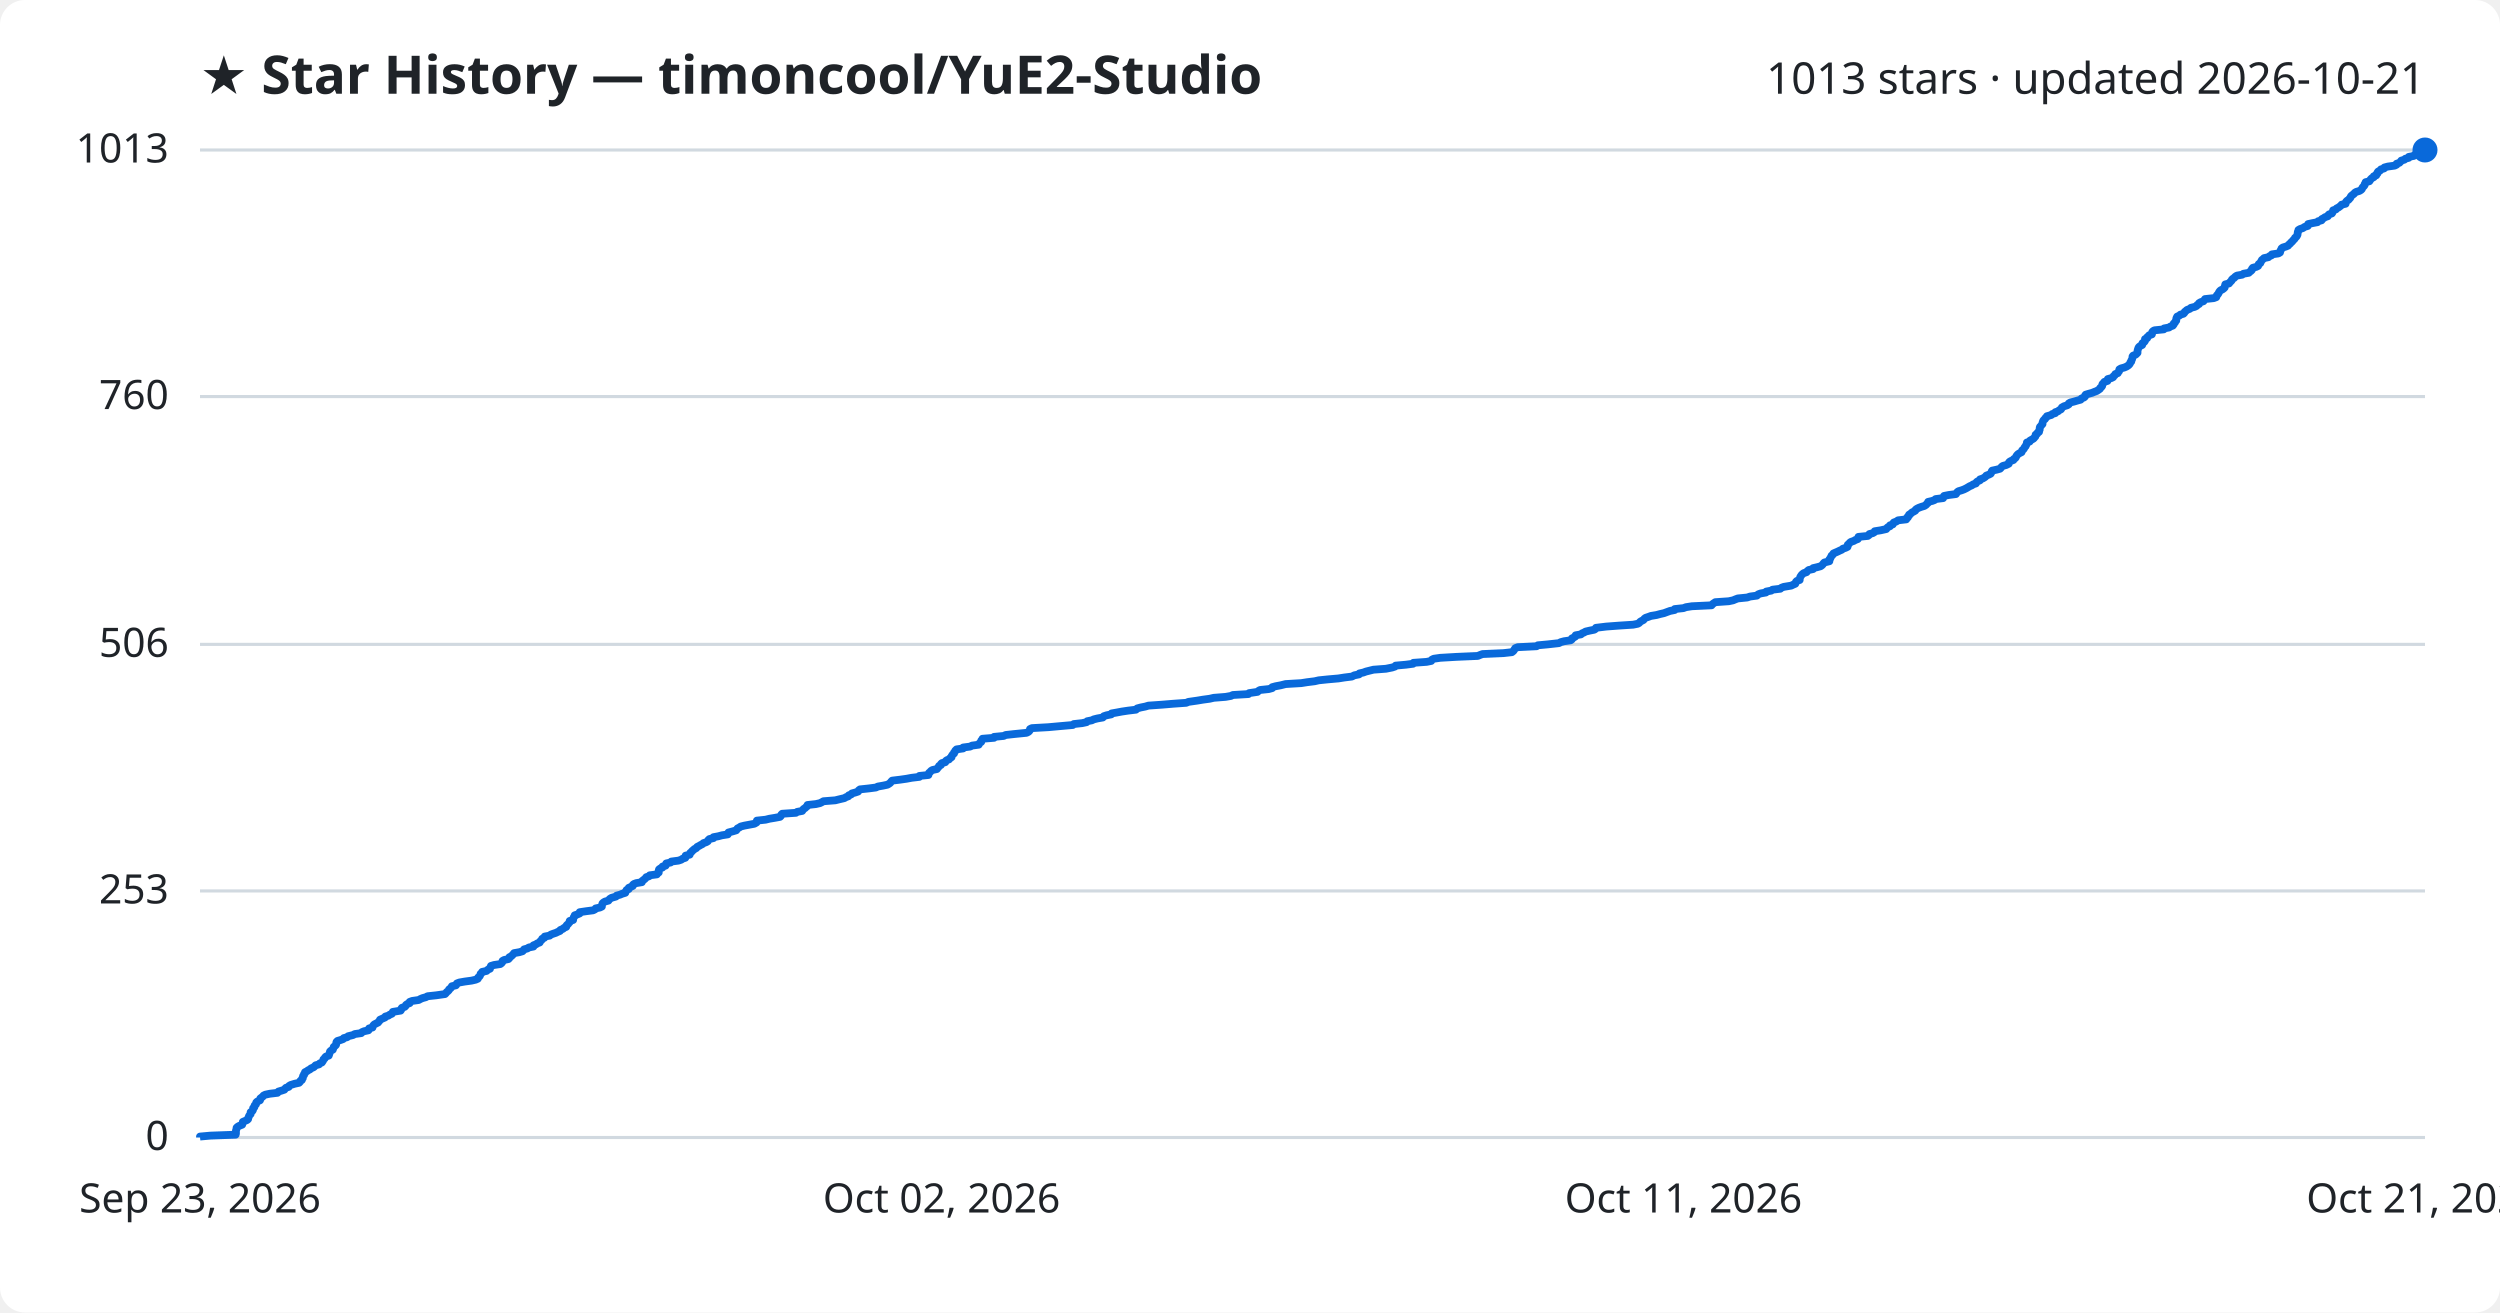
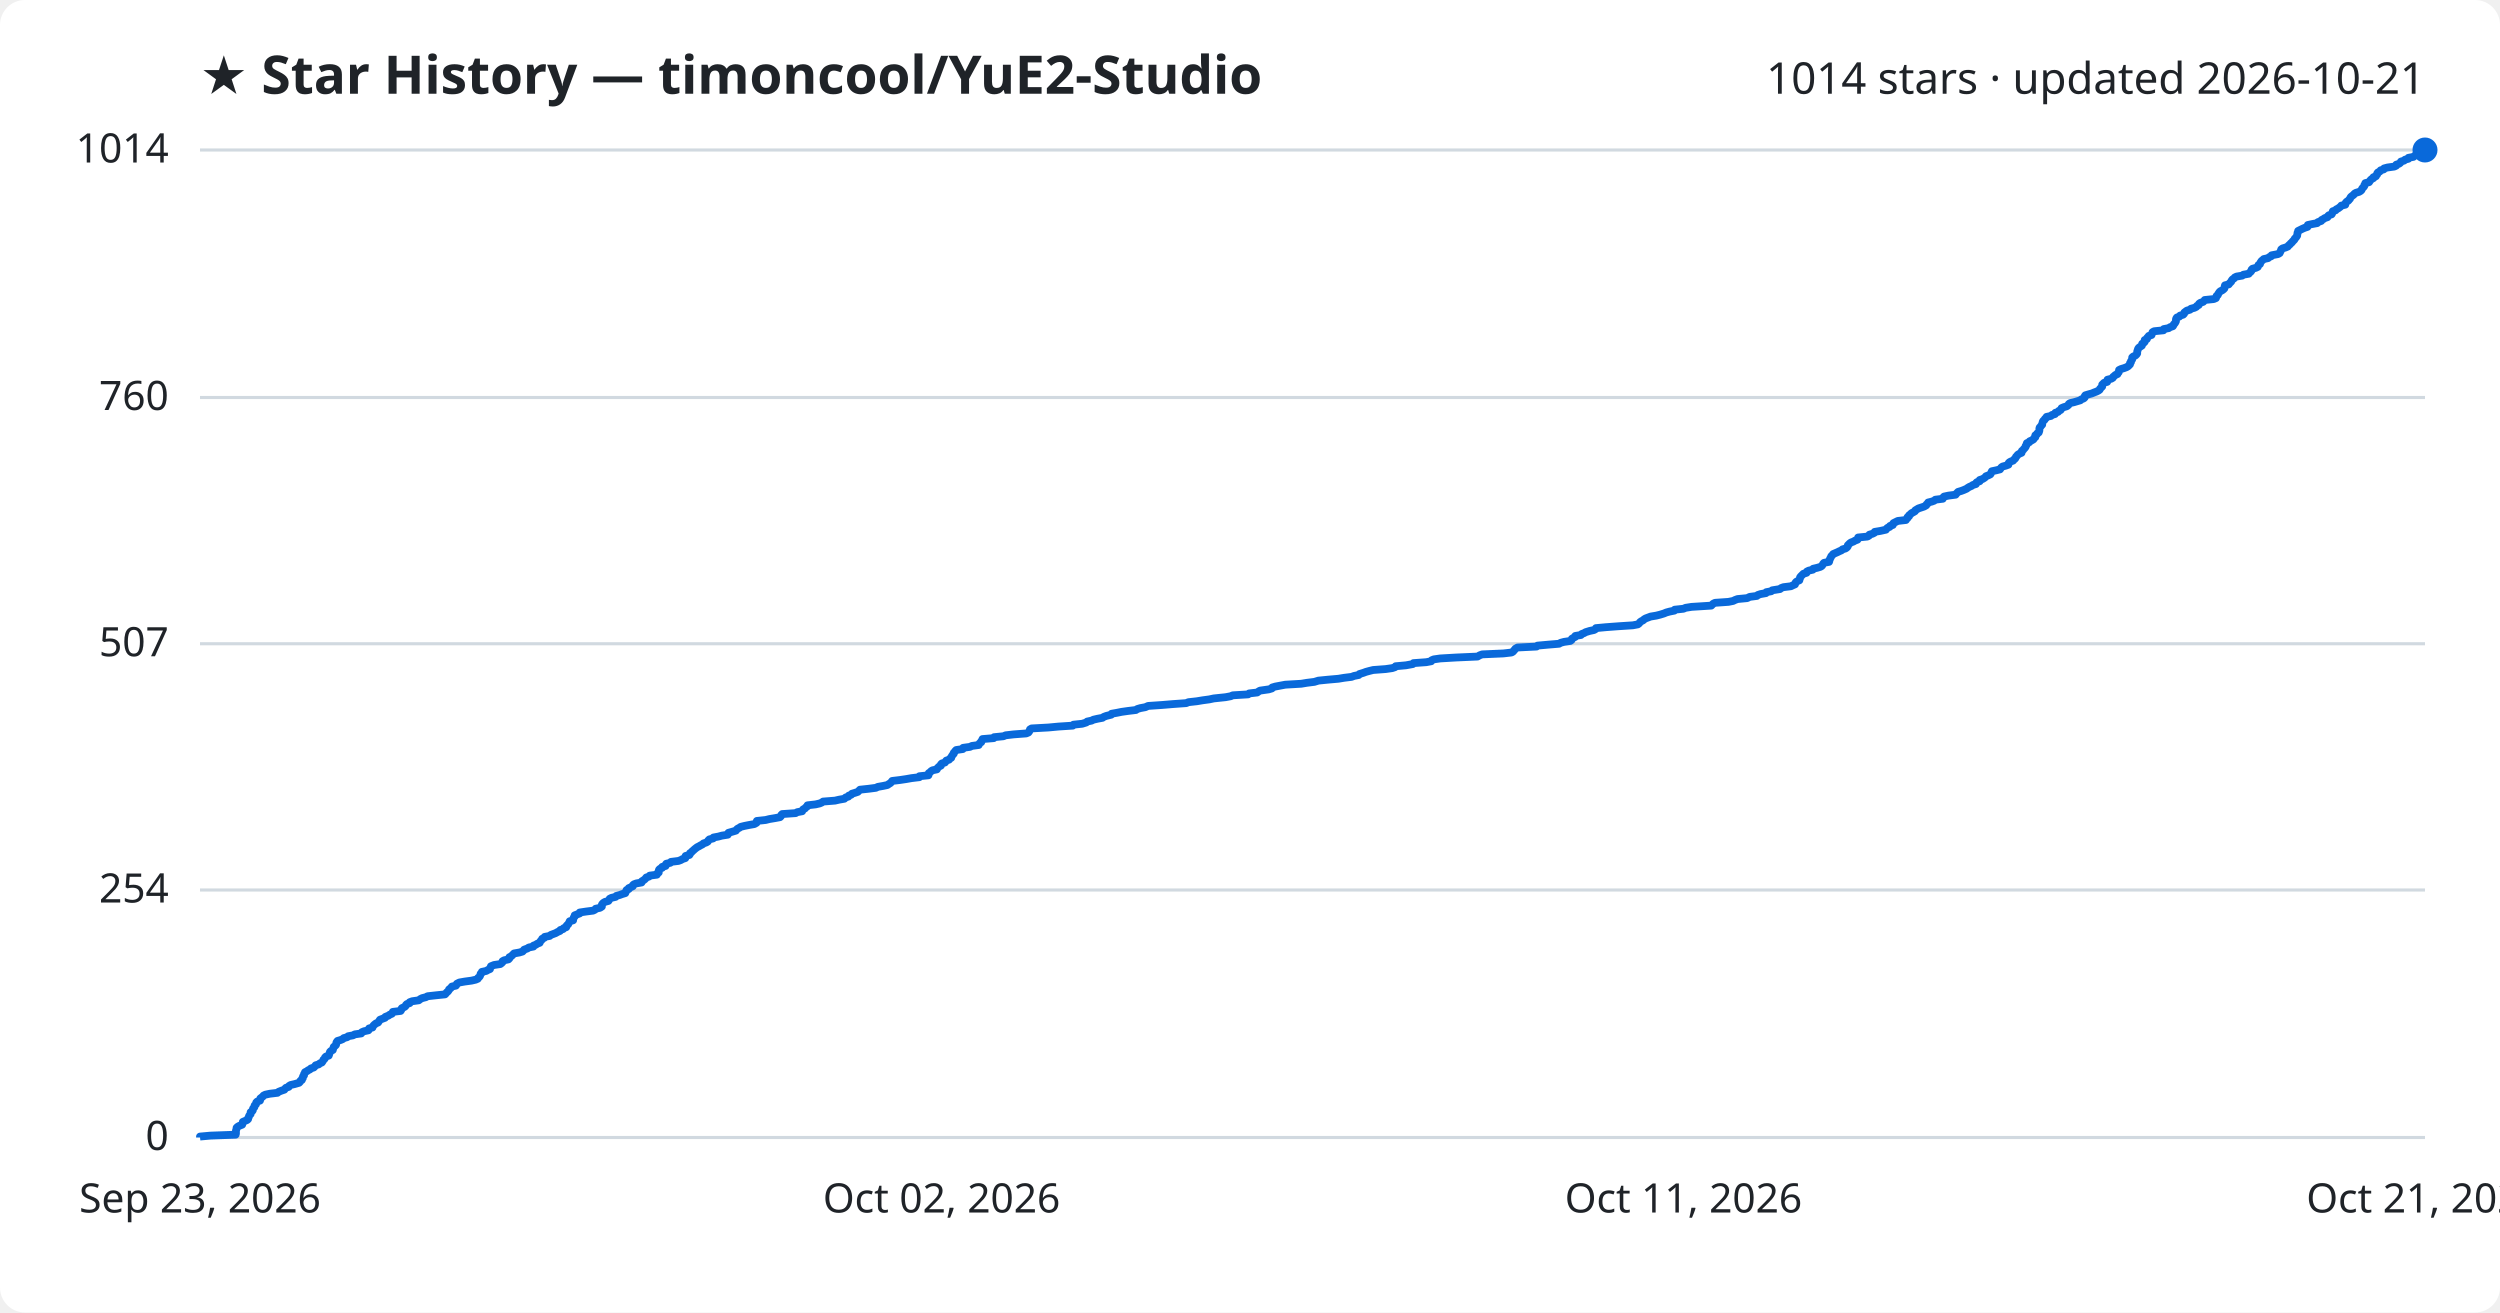
<svg xmlns="http://www.w3.org/2000/svg" viewBox="0 0 800 420" font-family="Segoe UI, sans-serif">
  <rect width="800" height="420" fill="#ffffff" rx="8" />
  <text x="64" y="30" fill="#1f2328" font-size="17" font-weight="700">★ Star History — timoncool/YuE2-Studio</text>
-   <text x="776" y="30" fill="#1f2328" font-size="14" text-anchor="end">1013 stars · updated 2026-10-21</text>
+   <text x="776" y="30" fill="#1f2328" font-size="14" text-anchor="end">1014 stars · updated 2026-10-21</text>
  <line x1="64" y1="364.0" x2="776" y2="364.0" stroke="#d1d9e0" stroke-width="1" />
  <text x="54" y="368.0" fill="#1f2328" font-size="13" text-anchor="end">0</text>
-   <line x1="64" y1="285.1" x2="776" y2="285.1" stroke="#d1d9e0" stroke-width="1" />
-   <text x="54" y="289.1" fill="#1f2328" font-size="13" text-anchor="end">253</text>
-   <line x1="64" y1="206.2" x2="776" y2="206.2" stroke="#d1d9e0" stroke-width="1" />
-   <text x="54" y="210.2" fill="#1f2328" font-size="13" text-anchor="end">506</text>
-   <line x1="64" y1="126.9" x2="776" y2="126.9" stroke="#d1d9e0" stroke-width="1" />
-   <text x="54" y="130.9" fill="#1f2328" font-size="13" text-anchor="end">760</text>
+   <line x1="64" y1="284.8" x2="776" y2="284.8" stroke="#d1d9e0" stroke-width="1" />
+   <text x="54" y="288.8" fill="#1f2328" font-size="13" text-anchor="end">254</text>
+   <line x1="64" y1="206.0" x2="776" y2="206.0" stroke="#d1d9e0" stroke-width="1" />
+   <text x="54" y="210.0" fill="#1f2328" font-size="13" text-anchor="end">507</text>
+   <line x1="64" y1="127.2" x2="776" y2="127.2" stroke="#d1d9e0" stroke-width="1" />
+   <text x="54" y="131.2" fill="#1f2328" font-size="13" text-anchor="end">760</text>
  <line x1="64" y1="48.0" x2="776" y2="48.0" stroke="#d1d9e0" stroke-width="1" />
-   <text x="54" y="52.0" fill="#1f2328" font-size="13" text-anchor="end">1013</text>
-   <path d="M64.0,364.0 L64.0,363.7 L67.3,363.4 L75.4,363.1 L75.5,362.8 L75.5,362.4 L75.5,362.1 L75.5,361.8 L75.6,361.5 L75.7,361.2 L75.7,360.9 L76.0,360.6 L76.5,360.3 L77.5,359.9 L77.6,359.6 L77.7,359.3 L77.7,359.0 L78.4,358.7 L79.1,358.4 L79.4,358.1 L79.4,357.8 L79.6,357.4 L79.7,357.1 L79.9,356.8 L80.2,356.5 L80.2,356.2 L80.2,355.9 L80.7,355.6 L80.9,355.3 L81.0,355.0 L81.0,354.6 L81.4,354.3 L81.4,354.0 L81.5,353.7 L81.9,353.4 L82.0,353.1 L82.0,352.8 L82.3,352.5 L83.2,352.1 L83.3,351.8 L83.3,351.5 L83.7,351.2 L84.1,350.9 L84.3,350.6 L84.9,350.3 L86.3,350.0 L88.8,349.7 L89.1,349.3 L90.1,349.0 L91.0,348.7 L91.2,348.4 L91.5,348.1 L92.4,347.8 L92.5,347.5 L93.0,347.2 L94.3,346.8 L95.7,346.5 L96.0,346.2 L96.1,345.9 L96.6,345.6 L96.6,345.3 L96.9,345.0 L96.9,344.7 L97.0,344.3 L97.3,344.0 L97.3,343.7 L97.6,343.4 L97.6,343.1 L98.2,342.8 L98.6,342.5 L99.2,342.2 L99.5,341.9 L100.4,341.5 L100.7,341.2 L101.0,340.9 L102.1,340.6 L102.3,340.3 L103.0,340.0 L103.2,339.7 L103.4,339.4 L103.5,339.0 L103.9,338.7 L104.0,338.4 L104.3,338.1 L105.2,337.8 L105.3,337.5 L105.4,337.2 L105.5,336.9 L105.6,336.5 L105.9,336.2 L106.5,335.9 L106.6,335.6 L106.7,335.3 L106.8,335.0 L107.2,334.7 L107.5,334.4 L107.6,334.1 L107.6,333.7 L107.7,333.4 L108.0,333.1 L109.0,332.8 L109.8,332.5 L110.0,332.2 L111.1,331.9 L111.4,331.6 L113.0,331.2 L113.5,330.9 L115.6,330.6 L115.8,330.3 L116.5,330.0 L117.9,329.7 L118.1,329.4 L118.1,329.1 L119.2,328.8 L119.3,328.4 L119.5,328.1 L119.8,327.8 L120.4,327.5 L121.0,327.2 L121.2,326.9 L121.5,326.6 L121.6,326.3 L122.5,325.9 L123.2,325.6 L123.3,325.3 L124.3,325.0 L124.7,324.7 L125.4,324.4 L125.6,324.1 L125.7,323.8 L128.2,323.4 L128.4,323.1 L128.4,322.8 L128.6,322.5 L129.5,322.2 L129.8,321.9 L129.9,321.6 L130.3,321.3 L131.1,321.0 L131.1,320.6 L131.9,320.3 L134.0,320.0 L134.5,319.7 L135.2,319.4 L136.3,319.1 L136.8,318.8 L139.6,318.5 L142.4,318.1 L142.7,317.8 L142.9,317.5 L143.3,317.2 L143.6,316.9 L143.7,316.6 L144.1,316.3 L144.4,316.0 L144.6,315.6 L145.9,315.3 L146.1,315.0 L146.2,314.7 L147.0,314.4 L148.7,314.1 L150.9,313.8 L152.2,313.5 L152.9,313.2 L153.0,312.8 L153.4,312.5 L153.6,312.2 L153.7,311.9 L153.8,311.6 L154.2,311.3 L154.3,311.0 L155.7,310.7 L156.1,310.3 L156.8,310.0 L156.8,309.7 L157.0,309.4 L157.1,309.1 L158.1,308.8 L160.1,308.5 L160.5,308.2 L160.8,307.8 L160.8,307.5 L161.3,307.2 L162.7,306.9 L163.0,306.6 L163.0,306.3 L163.6,306.0 L163.9,305.7 L164.2,305.4 L164.5,305.0 L166.2,304.7 L167.2,304.4 L167.5,304.1 L167.7,303.8 L168.8,303.5 L169.2,303.2 L170.7,302.9 L170.7,302.5 L171.5,302.2 L171.9,301.9 L172.7,301.6 L172.8,301.3 L173.1,301.0 L173.4,300.7 L173.5,300.4 L174.2,300.1 L174.3,299.7 L175.9,299.4 L176.2,299.1 L177.0,298.8 L177.9,298.5 L178.5,298.2 L179.2,297.9 L179.3,297.6 L180.2,297.2 L180.5,296.9 L181.2,296.6 L181.2,296.3 L181.4,296.0 L181.8,295.7 L182.0,295.4 L182.3,295.1 L182.3,294.7 L183.4,294.4 L183.4,294.1 L183.5,293.8 L183.6,293.5 L183.9,293.2 L183.9,292.9 L184.8,292.6 L185.5,292.3 L185.5,291.9 L187.5,291.6 L189.8,291.3 L190.4,291.0 L190.6,290.7 L192.0,290.4 L192.6,290.1 L192.6,289.8 L192.7,289.4 L192.8,289.1 L193.1,288.8 L193.6,288.5 L194.7,288.2 L194.9,287.9 L195.2,287.6 L195.7,287.3 L197.1,286.9 L197.3,286.6 L198.4,286.3 L199.1,286.0 L200.1,285.7 L200.1,285.4 L200.4,285.1 L200.5,284.8 L201.2,284.5 L201.2,284.1 L201.9,283.8 L202.5,283.5 L202.5,283.2 L202.8,282.9 L203.6,282.6 L205.4,282.3 L205.4,282.0 L205.9,281.6 L206.3,281.3 L206.6,281.0 L206.8,280.7 L207.7,280.4 L207.9,280.1 L210.2,279.8 L210.3,279.5 L210.8,279.2 L210.8,278.8 L210.8,278.5 L210.9,278.2 L211.3,277.9 L212.0,277.6 L212.0,277.3 L213.0,277.0 L213.0,276.7 L213.2,276.3 L214.6,276.0 L214.8,275.7 L217.1,275.4 L218.0,275.1 L218.4,274.8 L219.3,274.5 L219.3,274.2 L219.4,273.8 L220.7,273.5 L220.8,273.2 L220.9,272.9 L221.3,272.6 L221.5,272.3 L221.9,272.0 L222.2,271.7 L222.8,271.4 L223.1,271.0 L223.7,270.7 L224.2,270.4 L224.8,270.1 L225.1,269.8 L226.0,269.5 L226.5,269.2 L226.6,268.9 L227.0,268.5 L228.3,268.2 L228.3,267.9 L229.9,267.6 L231.0,267.3 L232.9,267.0 L233.0,266.7 L233.1,266.4 L234.6,266.0 L235.6,265.7 L235.8,265.4 L236.0,265.1 L236.6,264.8 L237.0,264.5 L238.2,264.2 L239.8,263.9 L241.4,263.6 L242.1,263.2 L242.2,262.9 L242.2,262.6 L245.0,262.3 L246.2,262.0 L248.0,261.7 L249.6,261.4 L249.9,261.1 L250.0,260.7 L250.3,260.4 L254.7,260.1 L255.1,259.8 L256.7,259.5 L256.9,259.2 L257.1,258.9 L257.6,258.6 L257.9,258.3 L258.4,257.9 L258.4,257.6 L261.1,257.3 L262.4,257.0 L263.0,256.7 L263.5,256.4 L267.3,256.1 L268.5,255.8 L270.2,255.4 L270.7,255.1 L271.5,254.8 L271.6,254.5 L272.4,254.2 L272.6,253.9 L273.7,253.6 L274.6,253.3 L274.8,252.9 L275.2,252.6 L278.0,252.3 L280.3,252.0 L280.9,251.7 L282.6,251.4 L284.0,251.1 L284.5,250.8 L284.9,250.5 L285.2,250.1 L285.5,249.8 L288.0,249.5 L290.1,249.2 L291.7,248.9 L294.2,248.6 L294.2,248.3 L297.1,248.0 L297.2,247.6 L297.3,247.3 L297.7,247.0 L297.9,246.7 L298.4,246.4 L299.8,246.1 L300.0,245.8 L300.3,245.5 L300.5,245.1 L301.1,244.8 L301.1,244.5 L301.4,244.2 L302.5,243.9 L302.6,243.6 L302.9,243.3 L303.7,243.0 L303.9,242.7 L304.5,242.3 L304.5,242.0 L304.7,241.7 L304.9,241.4 L305.3,241.1 L305.3,240.8 L305.6,240.5 L305.7,240.2 L306.1,239.8 L308.2,239.5 L308.2,239.2 L310.5,238.9 L311.0,238.6 L313.2,238.3 L313.3,238.0 L313.6,237.7 L314.0,237.4 L314.0,237.0 L314.3,236.7 L314.4,236.4 L318.1,236.1 L318.1,235.8 L321.2,235.5 L321.8,235.2 L324.5,234.9 L328.5,234.5 L329.1,234.2 L329.4,233.9 L329.6,233.6 L329.6,233.3 L330.2,233.0 L335.5,232.7 L338.8,232.4 L343.3,232.0 L343.6,231.7 L346.3,231.4 L347.7,231.1 L347.9,230.8 L349.4,230.5 L350.0,230.2 L351.2,229.9 L352.9,229.6 L353.2,229.2 L354.1,228.9 L355.6,228.6 L355.7,228.3 L357.4,228.0 L359.0,227.7 L361.0,227.4 L363.5,227.1 L363.9,226.7 L365.0,226.4 L366.5,226.1 L367.5,225.8 L371.8,225.5 L375.4,225.2 L379.6,224.9 L380.3,224.6 L383.1,224.2 L384.9,223.9 L387.1,223.6 L388.4,223.3 L392.2,223.0 L393.9,222.7 L394.5,222.4 L399.5,222.1 L399.7,221.8 L402.4,221.4 L402.7,221.1 L403.2,220.8 L406.0,220.5 L407.1,220.2 L407.1,219.9 L408.2,219.6 L409.8,219.3 L411.4,218.9 L416.4,218.6 L418.3,218.3 L420.7,218.0 L422.0,217.7 L424.9,217.4 L428.3,217.1 L430.2,216.8 L432.6,216.5 L433.4,216.1 L434.9,215.8 L435.0,215.5 L436.3,215.2 L437.1,214.9 L438.3,214.6 L439.5,214.3 L443.5,214.0 L445.5,213.6 L446.4,213.3 L446.6,213.0 L449.9,212.7 L452.2,212.4 L452.3,212.1 L456.5,211.8 L458.0,211.5 L458.2,211.1 L458.8,210.8 L460.9,210.5 L466.0,210.2 L472.9,209.9 L473.6,209.6 L474.4,209.3 L481.1,209.0 L483.8,208.7 L484.3,208.3 L484.5,208.0 L484.7,207.7 L484.9,207.4 L485.7,207.1 L491.7,206.8 L492.1,206.5 L495.3,206.2 L498.9,205.8 L499.4,205.5 L500.5,205.2 L502.6,204.9 L503.0,204.6 L503.0,204.3 L503.6,204.0 L504.1,203.7 L504.2,203.3 L505.9,203.0 L506.2,202.7 L506.9,202.4 L507.4,202.1 L508.7,201.8 L510.2,201.5 L510.6,201.2 L510.7,200.9 L514.0,200.5 L518.0,200.2 L522.6,199.9 L524.1,199.6 L524.6,199.3 L524.8,199.0 L525.3,198.7 L525.9,198.4 L526.2,198.0 L526.6,197.7 L527.5,197.4 L528.3,197.1 L530.1,196.8 L531.2,196.5 L532.5,196.2 L533.3,195.9 L534.4,195.5 L535.9,195.2 L535.9,194.9 L538.7,194.6 L539.5,194.3 L541.4,194.0 L547.7,193.7 L547.9,193.4 L548.3,193.1 L548.9,192.7 L553.2,192.4 L554.6,192.1 L555.3,191.8 L556.1,191.5 L559.1,191.2 L560.0,190.9 L562.2,190.6 L562.6,190.2 L563.4,189.9 L565.1,189.6 L565.2,189.3 L566.8,189.0 L567.2,188.7 L569.7,188.4 L570.0,188.1 L570.8,187.8 L573.2,187.4 L573.8,187.1 L574.5,186.8 L574.6,186.5 L574.7,186.2 L575.0,185.9 L575.9,185.6 L575.9,185.3 L576.0,184.9 L576.1,184.6 L576.3,184.3 L576.5,184.0 L576.8,183.7 L577.2,183.4 L578.1,183.1 L578.3,182.8 L578.8,182.4 L580.2,182.1 L580.2,181.8 L581.5,181.5 L582.6,181.2 L583.0,180.9 L583.3,180.6 L583.5,180.3 L583.8,180.0 L585.4,179.6 L585.4,179.3 L585.4,179.0 L585.7,178.7 L585.8,178.4 L586.0,178.1 L586.1,177.8 L586.5,177.5 L586.7,177.1 L587.4,176.8 L588.1,176.5 L588.7,176.2 L589.4,175.9 L589.7,175.6 L590.6,175.3 L591.2,175.0 L591.3,174.6 L591.3,174.3 L591.7,174.0 L591.9,173.7 L592.3,173.4 L593.2,173.1 L593.7,172.8 L594.5,172.5 L594.7,172.2 L594.7,171.8 L597.7,171.5 L598.1,171.2 L598.2,170.9 L599.3,170.6 L599.8,170.3 L599.9,170.0 L601.8,169.7 L603.6,169.3 L603.8,169.0 L604.1,168.7 L604.8,168.4 L604.8,168.1 L605.7,167.8 L605.8,167.5 L606.0,167.2 L606.8,166.9 L607.4,166.5 L610.0,166.2 L610.0,165.9 L610.5,165.6 L610.5,165.3 L610.9,165.0 L610.9,164.7 L611.4,164.4 L611.8,164.0 L612.4,163.7 L612.9,163.4 L613.0,163.1 L613.4,162.8 L614.0,162.5 L614.8,162.2 L615.8,161.9 L616.4,161.5 L616.6,161.2 L617.0,160.9 L617.0,160.6 L618.3,160.3 L619.1,160.0 L619.4,159.7 L621.8,159.4 L621.8,159.1 L622.1,158.7 L623.6,158.4 L625.9,158.1 L626.1,157.8 L626.3,157.5 L626.7,157.2 L627.7,156.9 L628.5,156.6 L629.3,156.2 L629.8,155.9 L630.3,155.6 L631.0,155.3 L631.4,155.0 L632.3,154.7 L632.4,154.4 L632.7,154.1 L633.6,153.7 L633.6,153.4 L634.5,153.1 L635.0,152.8 L635.4,152.5 L635.6,152.2 L636.4,151.9 L637.0,151.6 L637.2,151.3 L637.3,150.9 L637.5,150.6 L638.9,150.3 L640.0,150.0 L640.3,149.7 L640.5,149.4 L640.9,149.1 L642.0,148.8 L642.8,148.4 L642.8,148.1 L643.0,147.8 L643.5,147.5 L644.3,147.2 L644.4,146.9 L644.9,146.6 L645.1,146.3 L645.2,146.0 L645.5,145.6 L645.8,145.3 L646.3,145.0 L646.9,144.7 L647.0,144.4 L647.1,144.1 L647.5,143.8 L647.7,143.5 L647.9,143.1 L648.2,142.8 L648.3,142.5 L648.5,142.2 L648.6,141.9 L648.6,141.6 L649.5,141.3 L649.6,141.0 L650.3,140.6 L650.8,140.3 L651.0,140.0 L651.3,139.7 L651.4,139.4 L651.4,139.1 L651.9,138.8 L652.0,138.5 L652.5,138.2 L652.5,137.8 L652.7,137.5 L652.7,137.2 L652.7,136.9 L652.8,136.6 L653.1,136.3 L653.3,136.0 L653.6,135.7 L653.6,135.3 L653.7,135.0 L653.8,134.7 L654.0,134.4 L654.4,134.1 L654.5,133.8 L654.9,133.5 L655.0,133.2 L656.4,132.8 L656.7,132.5 L657.7,132.2 L657.7,131.9 L658.6,131.6 L658.9,131.3 L659.5,131.0 L659.7,130.7 L659.8,130.4 L660.5,130.0 L661.5,129.7 L662.0,129.4 L662.0,129.1 L662.5,128.8 L663.7,128.5 L664.7,128.2 L665.8,127.9 L666.1,127.5 L666.9,127.2 L667.2,126.9 L667.2,126.6 L667.4,126.3 L668.4,126.0 L669.5,125.7 L670.2,125.4 L671.0,125.1 L671.6,124.7 L672.0,124.4 L672.1,124.1 L672.5,123.8 L672.7,123.5 L672.7,123.2 L672.8,122.9 L673.1,122.6 L673.4,122.2 L674.4,121.9 L674.4,121.6 L674.5,121.3 L675.6,121.0 L676.2,120.7 L676.3,120.4 L676.7,120.1 L676.9,119.7 L677.7,119.4 L677.8,119.1 L678.1,118.8 L678.2,118.5 L678.2,118.2 L678.7,117.9 L679.8,117.6 L680.5,117.3 L681.1,116.9 L681.4,116.6 L681.6,116.3 L681.7,116.0 L682.0,115.7 L682.0,115.4 L682.2,115.1 L682.3,114.8 L682.4,114.4 L682.4,114.1 L682.6,113.8 L683.4,113.5 L683.7,113.2 L684.0,112.9 L684.0,112.6 L684.0,112.3 L684.1,111.9 L684.2,111.6 L684.3,111.3 L684.5,111.0 L684.9,110.7 L685.5,110.4 L685.5,110.1 L685.6,109.8 L686.1,109.5 L686.4,109.1 L686.4,108.8 L686.4,108.5 L687.1,108.2 L687.1,107.9 L687.5,107.6 L687.7,107.3 L688.6,107.0 L688.7,106.6 L688.7,106.3 L688.9,106.0 L689.4,105.7 L692.4,105.4 L692.5,105.1 L694.1,104.8 L694.5,104.5 L695.3,104.2 L695.6,103.8 L695.6,103.5 L696.0,103.2 L696.1,102.9 L696.4,102.6 L696.4,102.3 L696.4,102.0 L696.5,101.7 L696.7,101.3 L697.4,101.0 L697.7,100.7 L698.7,100.4 L699.0,100.1 L699.1,99.8 L699.5,99.5 L699.8,99.2 L700.8,98.8 L701.1,98.5 L702.3,98.2 L702.9,97.9 L703.1,97.6 L703.7,97.3 L703.7,97.0 L704.2,96.7 L705.1,96.4 L705.4,96.0 L705.6,95.7 L708.4,95.4 L709.2,95.1 L709.3,94.8 L709.4,94.5 L709.7,94.2 L709.9,93.9 L710.1,93.5 L710.3,93.2 L710.6,92.9 L711.2,92.6 L711.6,92.3 L711.9,92.0 L711.9,91.7 L712.0,91.4 L712.1,91.0 L713.3,90.7 L713.5,90.4 L713.8,90.1 L714.1,89.8 L714.2,89.5 L714.5,89.2 L715.0,88.9 L715.2,88.6 L715.8,88.2 L717.5,87.9 L717.9,87.6 L719.6,87.3 L719.9,87.0 L720.3,86.7 L720.6,86.4 L720.6,86.1 L720.9,85.7 L722.0,85.4 L722.6,85.1 L722.7,84.8 L722.8,84.5 L723.3,84.2 L723.4,83.9 L723.6,83.6 L723.8,83.2 L724.2,82.9 L724.5,82.6 L725.9,82.3 L726.2,82.0 L726.9,81.7 L727.0,81.4 L729.1,81.1 L729.6,80.8 L729.7,80.4 L729.8,80.1 L730.0,79.8 L730.1,79.5 L730.5,79.2 L731.5,78.9 L732.2,78.6 L732.4,78.3 L732.9,77.9 L733.1,77.6 L733.5,77.3 L733.7,77.0 L734.0,76.7 L734.3,76.4 L734.4,76.1 L734.8,75.8 L735.0,75.5 L735.2,75.1 L735.2,74.8 L735.3,74.5 L735.3,74.2 L735.5,73.9 L735.5,73.6 L736.0,73.3 L736.9,73.0 L737.5,72.6 L738.5,72.3 L738.6,72.0 L738.6,71.7 L740.0,71.4 L741.6,71.1 L741.8,70.8 L742.9,70.5 L743.0,70.1 L743.6,69.8 L744.0,69.5 L744.9,69.2 L745.0,68.9 L745.3,68.6 L746.2,68.3 L746.4,68.0 L746.5,67.7 L746.6,67.3 L747.5,67.0 L747.7,66.7 L748.3,66.4 L748.7,66.1 L749.1,65.8 L749.3,65.5 L750.6,65.2 L750.6,64.8 L750.8,64.5 L751.1,64.2 L751.6,63.9 L751.8,63.6 L752.1,63.3 L752.2,63.0 L752.4,62.7 L752.9,62.3 L753.3,62.0 L753.5,61.7 L754.0,61.4 L755.0,61.1 L755.5,60.8 L755.8,60.5 L755.9,60.2 L756.1,59.9 L756.5,59.5 L756.7,59.2 L756.7,58.9 L757.0,58.6 L757.0,58.3 L758.2,58.0 L758.4,57.7 L758.6,57.4 L759.0,57.0 L759.6,56.7 L759.6,56.4 L760.4,56.1 L760.4,55.8 L760.8,55.5 L760.8,55.2 L761.0,54.9 L761.6,54.6 L761.9,54.2 L762.9,53.9 L763.0,53.6 L764.1,53.3 L766.3,53.0 L766.9,52.7 L766.9,52.4 L767.8,52.1 L768.2,51.7 L768.4,51.4 L769.4,51.1 L769.7,50.8 L770.8,50.5 L770.8,50.2 L772.4,49.9 L772.6,49.6 L773.3,49.2 L773.8,48.9 L774.0,48.6 L775.8,48.3 L776.0,48.0 L776.0,48.0" fill="none" stroke="#0969da" stroke-width="2.5" stroke-linejoin="round" />
+   <text x="54" y="52.0" fill="#1f2328" font-size="13" text-anchor="end">1014</text>
+   <path d="M64.0,364.0 L64.0,363.7 L67.3,363.4 L75.4,363.1 L75.5,362.8 L75.5,362.4 L75.5,362.1 L75.5,361.8 L75.6,361.5 L75.7,361.2 L75.7,360.9 L76.0,360.6 L76.5,360.3 L77.5,359.9 L77.6,359.6 L77.7,359.3 L77.7,359.0 L78.4,358.7 L79.1,358.4 L79.4,358.1 L79.4,357.8 L79.6,357.5 L79.7,357.1 L79.9,356.8 L80.2,356.5 L80.2,356.2 L80.2,355.9 L80.7,355.6 L80.9,355.3 L80.9,355.0 L81.0,354.7 L81.4,354.3 L81.4,354.0 L81.5,353.7 L81.9,353.4 L82.0,353.1 L82.0,352.8 L82.3,352.5 L83.2,352.2 L83.3,351.8 L83.3,351.5 L83.7,351.2 L84.1,350.9 L84.3,350.6 L84.9,350.3 L86.3,350.0 L88.8,349.7 L89.1,349.4 L90.1,349.0 L91.0,348.7 L91.2,348.4 L91.5,348.1 L92.4,347.8 L92.5,347.5 L93.0,347.2 L94.3,346.9 L95.7,346.5 L96.0,346.2 L96.1,345.9 L96.6,345.6 L96.6,345.3 L96.9,345.0 L96.9,344.7 L97.0,344.4 L97.3,344.1 L97.3,343.7 L97.5,343.4 L97.6,343.1 L98.2,342.8 L98.6,342.5 L99.2,342.2 L99.5,341.9 L100.4,341.6 L100.7,341.3 L101.0,340.9 L102.0,340.6 L102.3,340.3 L103.0,340.0 L103.2,339.7 L103.4,339.4 L103.5,339.1 L103.9,338.8 L104.0,338.4 L104.3,338.1 L105.2,337.8 L105.3,337.5 L105.4,337.2 L105.5,336.9 L105.6,336.6 L105.9,336.3 L106.5,336.0 L106.6,335.6 L106.7,335.3 L106.8,335.0 L107.2,334.7 L107.5,334.4 L107.6,334.1 L107.6,333.8 L107.7,333.5 L108.0,333.1 L109.0,332.8 L109.7,332.5 L110.0,332.2 L111.1,331.9 L111.4,331.6 L113.0,331.3 L113.5,331.0 L115.6,330.7 L115.8,330.3 L116.5,330.0 L117.9,329.7 L118.1,329.4 L118.1,329.1 L119.2,328.8 L119.3,328.5 L119.5,328.2 L119.8,327.9 L120.3,327.5 L121.0,327.2 L121.2,326.9 L121.4,326.6 L121.6,326.3 L122.4,326.0 L123.2,325.7 L123.3,325.4 L124.3,325.0 L124.7,324.7 L125.4,324.4 L125.6,324.1 L125.7,323.8 L128.2,323.5 L128.4,323.2 L128.4,322.9 L128.6,322.6 L129.5,322.2 L129.8,321.9 L129.9,321.6 L130.2,321.3 L131.1,321.0 L131.1,320.7 L131.9,320.4 L134.0,320.1 L134.5,319.7 L135.1,319.4 L136.3,319.1 L136.8,318.8 L139.5,318.5 L142.4,318.2 L142.7,317.9 L142.9,317.6 L143.3,317.3 L143.6,316.9 L143.7,316.6 L144.1,316.3 L144.4,316.0 L144.6,315.7 L145.9,315.4 L146.1,315.1 L146.2,314.8 L147.0,314.4 L148.7,314.1 L150.9,313.8 L152.2,313.5 L152.9,313.2 L153.0,312.9 L153.4,312.6 L153.6,312.3 L153.7,312.0 L153.8,311.6 L154.2,311.3 L154.2,311.0 L155.6,310.7 L156.1,310.4 L156.8,310.1 L156.8,309.8 L157.0,309.5 L157.1,309.2 L158.1,308.8 L160.1,308.5 L160.5,308.2 L160.8,307.9 L160.8,307.6 L161.3,307.3 L162.7,307.0 L163.0,306.7 L163.0,306.3 L163.6,306.0 L163.9,305.7 L164.2,305.4 L164.5,305.1 L166.2,304.8 L167.2,304.5 L167.5,304.2 L167.7,303.9 L168.8,303.5 L169.2,303.2 L170.7,302.9 L170.7,302.6 L171.5,302.3 L171.9,302.0 L172.7,301.7 L172.8,301.4 L173.1,301.0 L173.4,300.7 L173.5,300.4 L174.2,300.1 L174.3,299.8 L175.9,299.5 L176.2,299.2 L177.0,298.9 L177.8,298.6 L178.5,298.2 L179.2,297.9 L179.3,297.6 L180.2,297.3 L180.4,297.0 L181.2,296.7 L181.2,296.4 L181.4,296.1 L181.8,295.8 L182.0,295.4 L182.2,295.1 L182.3,294.8 L183.4,294.5 L183.4,294.2 L183.5,293.9 L183.6,293.6 L183.9,293.3 L183.9,292.9 L184.7,292.6 L185.5,292.3 L185.5,292.0 L187.5,291.7 L189.8,291.4 L190.4,291.1 L190.6,290.8 L192.0,290.5 L192.6,290.1 L192.6,289.8 L192.6,289.5 L192.8,289.2 L193.1,288.9 L193.6,288.6 L194.7,288.3 L194.9,288.0 L195.1,287.6 L195.7,287.3 L197.0,287.0 L197.2,286.7 L198.3,286.4 L199.1,286.1 L200.1,285.8 L200.1,285.5 L200.4,285.2 L200.5,284.8 L201.2,284.5 L201.2,284.2 L201.9,283.9 L202.5,283.6 L202.5,283.3 L202.8,283.0 L203.6,282.7 L205.3,282.4 L205.4,282.0 L205.9,281.7 L206.3,281.4 L206.6,281.1 L206.8,280.8 L207.7,280.5 L207.9,280.2 L210.2,279.9 L210.3,279.5 L210.8,279.2 L210.8,278.9 L210.8,278.6 L210.9,278.3 L211.2,278.0 L211.9,277.7 L211.9,277.4 L213.0,277.1 L213.0,276.7 L213.2,276.4 L214.5,276.1 L214.7,275.8 L217.1,275.5 L217.9,275.2 L218.4,274.9 L219.3,274.6 L219.3,274.2 L219.4,273.9 L220.6,273.6 L220.8,273.3 L220.8,273.0 L221.3,272.7 L221.5,272.4 L221.9,272.1 L222.2,271.8 L222.7,271.4 L223.1,271.1 L223.7,270.8 L224.2,270.5 L224.8,270.2 L225.1,269.9 L226.0,269.6 L226.5,269.3 L226.6,269.0 L227.0,268.6 L228.2,268.3 L228.3,268.0 L229.9,267.7 L231.0,267.4 L232.9,267.1 L233.0,266.8 L233.1,266.5 L234.5,266.1 L235.5,265.8 L235.7,265.5 L236.0,265.2 L236.6,264.9 L237.0,264.6 L238.2,264.3 L239.7,264.0 L241.4,263.7 L242.1,263.3 L242.1,263.0 L242.2,262.7 L245.0,262.4 L246.2,262.1 L248.0,261.8 L249.6,261.5 L249.9,261.2 L250.0,260.8 L250.3,260.5 L254.6,260.2 L255.1,259.9 L256.7,259.6 L256.8,259.3 L257.0,259.0 L257.6,258.7 L257.8,258.4 L258.4,258.0 L258.4,257.7 L261.0,257.4 L262.3,257.1 L263.0,256.8 L263.4,256.5 L267.2,256.2 L268.5,255.9 L270.2,255.6 L270.6,255.2 L271.5,254.9 L271.6,254.6 L272.4,254.3 L272.6,254.0 L273.6,253.7 L274.5,253.4 L274.8,253.1 L275.2,252.7 L278.0,252.4 L280.3,252.1 L280.9,251.8 L282.6,251.5 L284.0,251.2 L284.4,250.9 L284.9,250.6 L285.2,250.3 L285.5,249.9 L288.0,249.6 L290.0,249.3 L291.7,249.0 L294.2,248.7 L294.2,248.4 L297.1,248.1 L297.2,247.8 L297.2,247.4 L297.7,247.1 L297.9,246.8 L298.4,246.5 L299.8,246.2 L299.9,245.9 L300.2,245.6 L300.5,245.3 L301.1,245.0 L301.1,244.6 L301.4,244.3 L302.4,244.0 L302.6,243.7 L302.8,243.4 L303.7,243.1 L303.9,242.8 L304.4,242.5 L304.5,242.1 L304.7,241.8 L304.9,241.5 L305.2,241.2 L305.2,240.9 L305.5,240.6 L305.7,240.3 L306.0,240.0 L308.1,239.7 L308.2,239.3 L310.4,239.0 L311.0,238.7 L313.2,238.4 L313.3,238.1 L313.5,237.8 L314.0,237.5 L314.0,237.2 L314.3,236.9 L314.4,236.5 L318.0,236.2 L318.1,235.9 L321.1,235.6 L321.8,235.3 L324.4,235.0 L328.4,234.7 L329.1,234.4 L329.4,234.0 L329.5,233.7 L329.6,233.4 L330.1,233.1 L335.5,232.8 L338.7,232.5 L343.3,232.2 L343.5,231.9 L346.3,231.6 L347.6,231.2 L347.9,230.9 L349.3,230.6 L349.9,230.3 L351.2,230.0 L352.8,229.7 L353.2,229.4 L354.0,229.1 L355.6,228.7 L355.7,228.4 L357.4,228.1 L358.9,227.8 L361.0,227.5 L363.5,227.2 L363.9,226.9 L364.9,226.6 L366.5,226.3 L367.4,225.9 L371.8,225.6 L375.4,225.3 L379.6,225.0 L380.3,224.7 L383.0,224.4 L384.8,224.1 L387.0,223.8 L388.4,223.5 L392.2,223.1 L393.8,222.8 L394.5,222.5 L399.4,222.2 L399.7,221.9 L402.3,221.6 L402.7,221.3 L403.2,221.0 L406.0,220.6 L407.0,220.3 L407.1,220.0 L408.1,219.7 L409.7,219.4 L411.3,219.1 L416.4,218.8 L418.2,218.5 L420.6,218.2 L421.9,217.8 L424.9,217.5 L428.3,217.2 L430.1,216.9 L432.5,216.6 L433.3,216.3 L434.8,216.0 L435.0,215.7 L436.3,215.3 L437.1,215.0 L438.2,214.7 L439.4,214.4 L443.4,214.1 L445.5,213.8 L446.4,213.5 L446.6,213.2 L449.9,212.9 L452.1,212.5 L452.3,212.2 L456.4,211.9 L458.0,211.6 L458.1,211.3 L458.8,211.0 L460.9,210.7 L466.0,210.4 L472.8,210.1 L473.5,209.7 L474.3,209.4 L481.1,209.1 L483.7,208.8 L484.2,208.5 L484.4,208.2 L484.7,207.9 L484.9,207.6 L485.6,207.2 L491.7,206.9 L492.0,206.6 L495.3,206.3 L498.9,206.0 L499.4,205.7 L500.5,205.4 L502.5,205.1 L502.9,204.8 L503.0,204.4 L503.5,204.1 L504.1,203.8 L504.1,203.5 L505.9,203.2 L506.1,202.9 L506.9,202.6 L507.4,202.3 L508.7,201.9 L510.1,201.6 L510.6,201.3 L510.7,201.0 L513.9,200.7 L517.9,200.4 L522.5,200.1 L524.1,199.8 L524.5,199.5 L524.8,199.1 L525.2,198.8 L525.8,198.5 L526.1,198.2 L526.6,197.9 L527.4,197.6 L528.2,197.3 L530.0,197.0 L531.2,196.7 L532.5,196.3 L533.2,196.0 L534.3,195.7 L535.8,195.4 L535.9,195.1 L538.7,194.8 L539.4,194.5 L541.3,194.2 L547.6,193.8 L547.9,193.5 L548.2,193.2 L548.8,192.9 L553.1,192.6 L554.6,192.3 L555.2,192.0 L556.0,191.7 L559.1,191.4 L559.9,191.0 L562.2,190.7 L562.5,190.4 L563.4,190.1 L565.1,189.8 L565.2,189.5 L566.8,189.2 L567.1,188.9 L569.6,188.5 L569.9,188.2 L570.7,187.9 L573.1,187.6 L573.7,187.3 L574.4,187.0 L574.5,186.7 L574.6,186.4 L574.9,186.1 L575.8,185.7 L575.8,185.4 L576.0,185.1 L576.0,184.8 L576.2,184.5 L576.5,184.2 L576.8,183.9 L577.1,183.6 L578.1,183.3 L578.2,182.9 L578.8,182.6 L580.1,182.3 L580.2,182.0 L581.5,181.7 L582.5,181.4 L583.0,181.1 L583.2,180.8 L583.4,180.4 L583.7,180.1 L585.3,179.8 L585.4,179.5 L585.4,179.2 L585.6,178.9 L585.7,178.6 L585.9,178.3 L586.0,178.0 L586.4,177.6 L586.6,177.3 L587.3,177.0 L588.0,176.7 L588.6,176.4 L589.3,176.1 L589.6,175.8 L590.6,175.5 L591.1,175.1 L591.3,174.8 L591.3,174.5 L591.6,174.2 L591.9,173.9 L592.3,173.6 L593.1,173.3 L593.6,173.0 L594.4,172.7 L594.6,172.3 L594.6,172.0 L597.6,171.7 L598.1,171.4 L598.2,171.1 L599.2,170.8 L599.8,170.5 L599.9,170.2 L601.7,169.9 L603.5,169.5 L603.7,169.2 L604.0,168.9 L604.7,168.6 L604.8,168.3 L605.7,168.0 L605.7,167.7 L605.9,167.4 L606.7,167.0 L607.3,166.7 L609.9,166.4 L610.0,166.1 L610.4,165.8 L610.4,165.5 L610.9,165.2 L610.9,164.9 L611.3,164.6 L611.7,164.2 L612.3,163.9 L612.8,163.6 L612.9,163.3 L613.4,163.0 L613.9,162.7 L614.8,162.4 L615.7,162.1 L616.4,161.7 L616.5,161.4 L616.9,161.1 L617.0,160.8 L618.2,160.5 L619.0,160.2 L619.3,159.9 L621.7,159.6 L621.7,159.3 L622.1,158.9 L623.5,158.6 L625.8,158.3 L626.0,158.0 L626.3,157.7 L626.6,157.4 L627.6,157.1 L628.4,156.8 L629.3,156.4 L629.7,156.1 L630.2,155.8 L630.9,155.5 L631.3,155.2 L632.3,154.9 L632.3,154.6 L632.6,154.3 L633.5,154.0 L633.5,153.6 L634.4,153.3 L634.9,153.0 L635.3,152.7 L635.5,152.4 L636.3,152.1 L636.9,151.8 L637.1,151.5 L637.2,151.2 L637.4,150.8 L638.8,150.5 L640.0,150.2 L640.2,149.9 L640.4,149.6 L640.8,149.3 L641.9,149.0 L642.7,148.7 L642.7,148.3 L642.9,148.0 L643.4,147.7 L644.2,147.4 L644.4,147.1 L644.8,146.8 L645.0,146.5 L645.1,146.2 L645.4,145.9 L645.7,145.5 L646.2,145.2 L646.9,144.9 L646.9,144.6 L647.0,144.3 L647.4,144.0 L647.6,143.7 L647.9,143.4 L648.2,143.0 L648.2,142.7 L648.5,142.4 L648.5,142.1 L648.6,141.8 L649.4,141.5 L649.5,141.2 L650.2,140.9 L650.7,140.6 L650.9,140.2 L651.3,139.9 L651.3,139.6 L651.3,139.3 L651.8,139.0 L651.9,138.7 L652.4,138.4 L652.5,138.1 L652.6,137.8 L652.6,137.4 L652.6,137.1 L652.7,136.8 L653.0,136.5 L653.2,136.2 L653.5,135.9 L653.5,135.6 L653.6,135.3 L653.7,134.9 L653.9,134.6 L654.3,134.3 L654.4,134.0 L654.8,133.7 L654.9,133.4 L656.3,133.1 L656.6,132.8 L657.6,132.5 L657.7,132.1 L658.6,131.8 L658.8,131.5 L659.4,131.2 L659.6,130.9 L659.7,130.6 L660.4,130.3 L661.4,130.0 L661.9,129.6 L662.0,129.3 L662.4,129.0 L663.7,128.7 L664.7,128.4 L665.7,128.1 L666.0,127.8 L666.8,127.5 L667.1,127.2 L667.1,126.8 L667.3,126.5 L668.3,126.2 L669.4,125.9 L670.1,125.6 L670.9,125.3 L671.5,125.0 L671.9,124.7 L672.0,124.4 L672.4,124.0 L672.7,123.7 L672.7,123.4 L672.7,123.1 L673.0,122.8 L673.3,122.5 L674.3,122.2 L674.3,121.9 L674.4,121.5 L675.6,121.2 L676.1,120.9 L676.2,120.6 L676.6,120.3 L676.9,120.0 L677.6,119.7 L677.7,119.4 L678.0,119.1 L678.1,118.7 L678.1,118.4 L678.7,118.1 L679.7,117.8 L680.5,117.5 L681.0,117.2 L681.3,116.9 L681.6,116.6 L681.6,116.2 L681.9,115.9 L681.9,115.6 L682.1,115.3 L682.3,115.0 L682.3,114.7 L682.3,114.4 L682.6,114.1 L683.3,113.8 L683.7,113.4 L683.9,113.1 L683.9,112.8 L683.9,112.5 L684.0,112.2 L684.1,111.9 L684.2,111.6 L684.4,111.3 L684.8,111.0 L685.4,110.6 L685.5,110.3 L685.5,110.0 L686.0,109.7 L686.3,109.4 L686.3,109.1 L686.3,108.8 L687.0,108.5 L687.1,108.1 L687.4,107.8 L687.6,107.5 L688.5,107.2 L688.6,106.9 L688.7,106.6 L688.8,106.3 L689.3,106.0 L692.3,105.7 L692.4,105.3 L694.0,105.0 L694.4,104.7 L695.3,104.4 L695.5,104.1 L695.6,103.8 L695.9,103.5 L696.1,103.2 L696.3,102.8 L696.3,102.5 L696.3,102.2 L696.4,101.9 L696.6,101.6 L697.4,101.3 L697.6,101.0 L698.6,100.7 L698.9,100.4 L699.0,100.0 L699.4,99.7 L699.8,99.4 L700.8,99.1 L701.1,98.8 L702.2,98.5 L702.8,98.2 L703.0,97.9 L703.6,97.6 L703.7,97.2 L704.1,96.9 L705.0,96.6 L705.3,96.3 L705.5,96.0 L708.4,95.7 L709.1,95.4 L709.2,95.1 L709.3,94.7 L709.7,94.4 L709.8,94.1 L710.0,93.8 L710.2,93.5 L710.5,93.2 L711.1,92.9 L711.5,92.6 L711.8,92.3 L711.9,91.9 L711.9,91.6 L712.0,91.3 L713.2,91.0 L713.4,90.7 L713.7,90.4 L714.0,90.1 L714.1,89.8 L714.4,89.4 L714.9,89.1 L715.1,88.8 L715.7,88.5 L717.5,88.2 L717.9,87.9 L719.6,87.6 L719.8,87.3 L720.2,87.0 L720.5,86.6 L720.5,86.3 L720.8,86.0 L721.9,85.7 L722.5,85.4 L722.6,85.1 L722.7,84.8 L723.2,84.5 L723.3,84.1 L723.5,83.8 L723.7,83.5 L724.1,83.2 L724.4,82.9 L725.8,82.6 L726.1,82.3 L726.8,82.0 L726.9,81.7 L729.0,81.3 L729.5,81.0 L729.6,80.7 L729.8,80.4 L729.9,80.1 L730.0,79.8 L730.4,79.5 L731.4,79.2 L732.1,78.9 L732.4,78.5 L732.8,78.2 L733.0,77.9 L733.4,77.6 L733.6,77.3 L733.9,77.0 L734.2,76.7 L734.3,76.4 L734.7,76.0 L734.9,75.7 L735.1,75.4 L735.1,75.1 L735.2,74.8 L735.2,74.5 L735.4,74.2 L735.4,73.9 L736.0,73.6 L736.8,73.2 L737.5,72.9 L738.4,72.6 L738.5,72.3 L738.5,72.0 L739.9,71.7 L741.5,71.4 L741.7,71.1 L742.8,70.7 L742.9,70.4 L743.5,70.1 L743.9,69.8 L744.8,69.5 L744.9,69.2 L745.2,68.9 L746.1,68.6 L746.3,68.3 L746.4,67.9 L746.5,67.6 L747.4,67.3 L747.6,67.0 L748.2,66.7 L748.6,66.4 L749.0,66.1 L749.2,65.8 L750.5,65.5 L750.5,65.1 L750.7,64.8 L751.0,64.5 L751.5,64.2 L751.7,63.9 L752.0,63.6 L752.1,63.3 L752.3,63.0 L752.8,62.6 L753.2,62.3 L753.4,62.0 L753.9,61.7 L754.9,61.4 L755.4,61.1 L755.7,60.8 L755.8,60.5 L756.0,60.2 L756.4,59.8 L756.6,59.5 L756.6,59.2 L756.9,58.9 L756.9,58.6 L758.1,58.3 L758.3,58.0 L758.5,57.7 L758.9,57.3 L759.5,57.0 L759.5,56.7 L760.3,56.4 L760.4,56.1 L760.7,55.8 L760.7,55.5 L760.9,55.2 L761.5,54.9 L761.8,54.5 L762.8,54.2 L762.9,53.9 L764.0,53.6 L766.2,53.3 L766.8,53.0 L766.8,52.7 L767.7,52.4 L768.1,52.1 L768.3,51.7 L769.3,51.4 L769.6,51.1 L770.7,50.8 L770.7,50.5 L772.3,50.2 L772.6,49.9 L773.2,49.6 L773.7,49.2 L773.9,48.9 L775.7,48.6 L775.9,48.3 L776.0,48.0 L776.0,48.0" fill="none" stroke="#0969da" stroke-width="2.5" stroke-linejoin="round" />
  <circle cx="776.0" cy="48.0" r="4" fill="#0969da" />
  <text x="64.0" y="388" fill="#1f2328" font-size="13" text-anchor="middle">Sep 23, 2026</text>
  <text x="301.3" y="388" fill="#1f2328" font-size="13" text-anchor="middle">Oct 02, 2026</text>
  <text x="538.7" y="388" fill="#1f2328" font-size="13" text-anchor="middle">Oct 11, 2026</text>
  <text x="776.0" y="388" fill="#1f2328" font-size="13" text-anchor="middle">Oct 21, 2026</text>
</svg>
